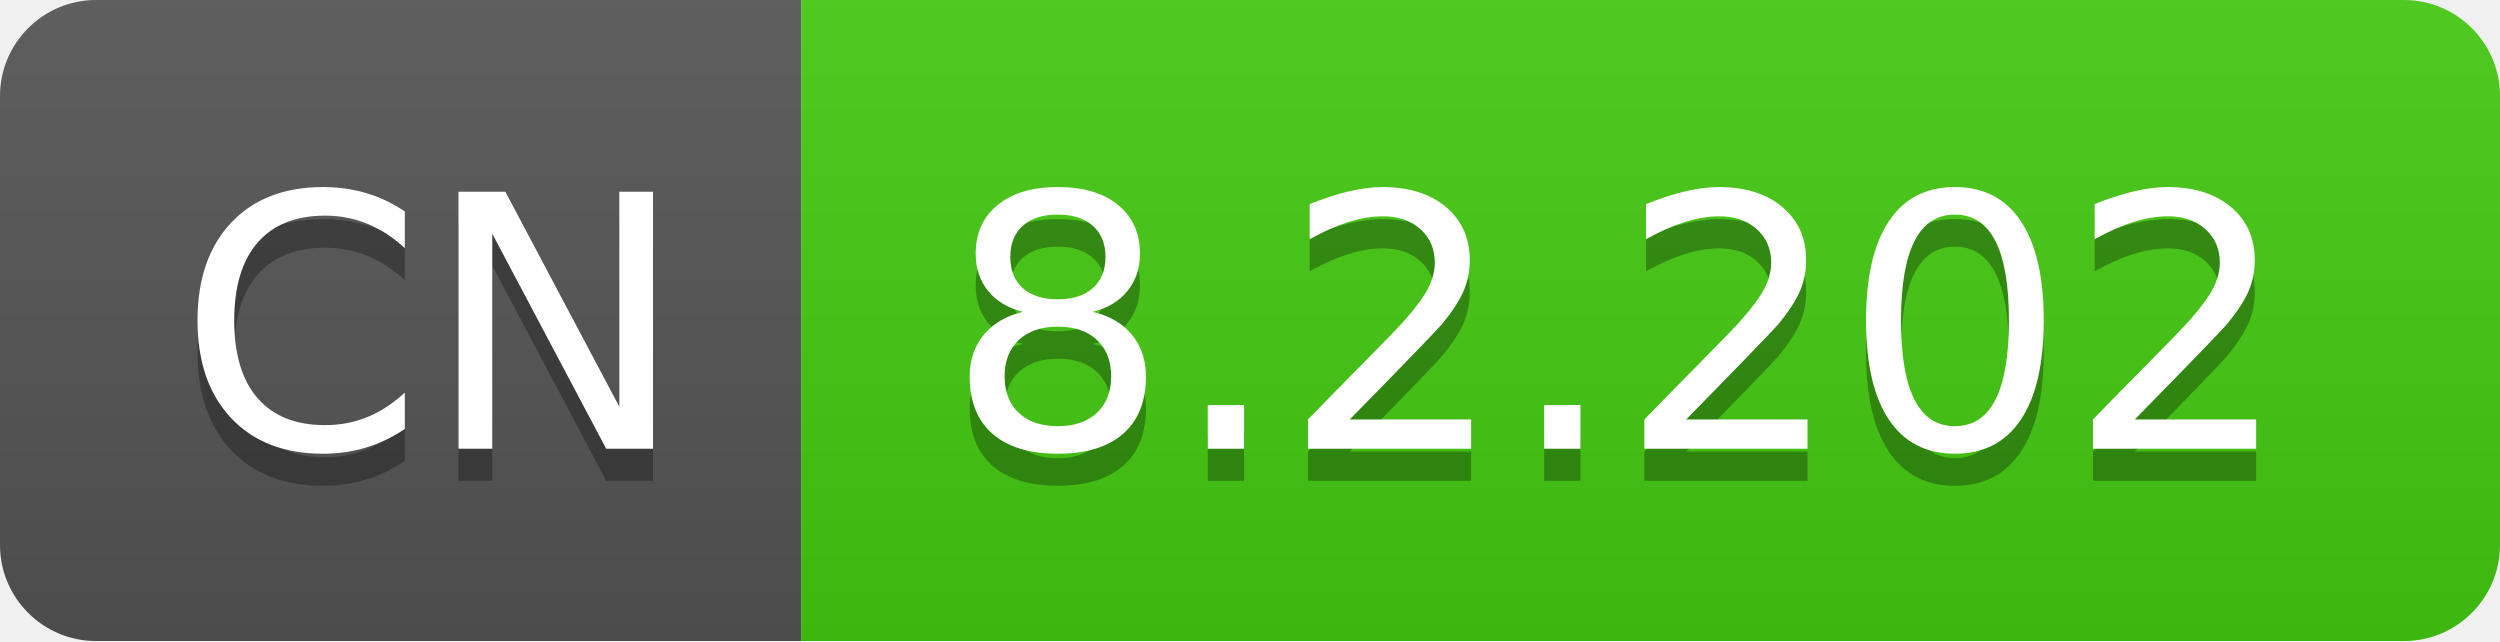
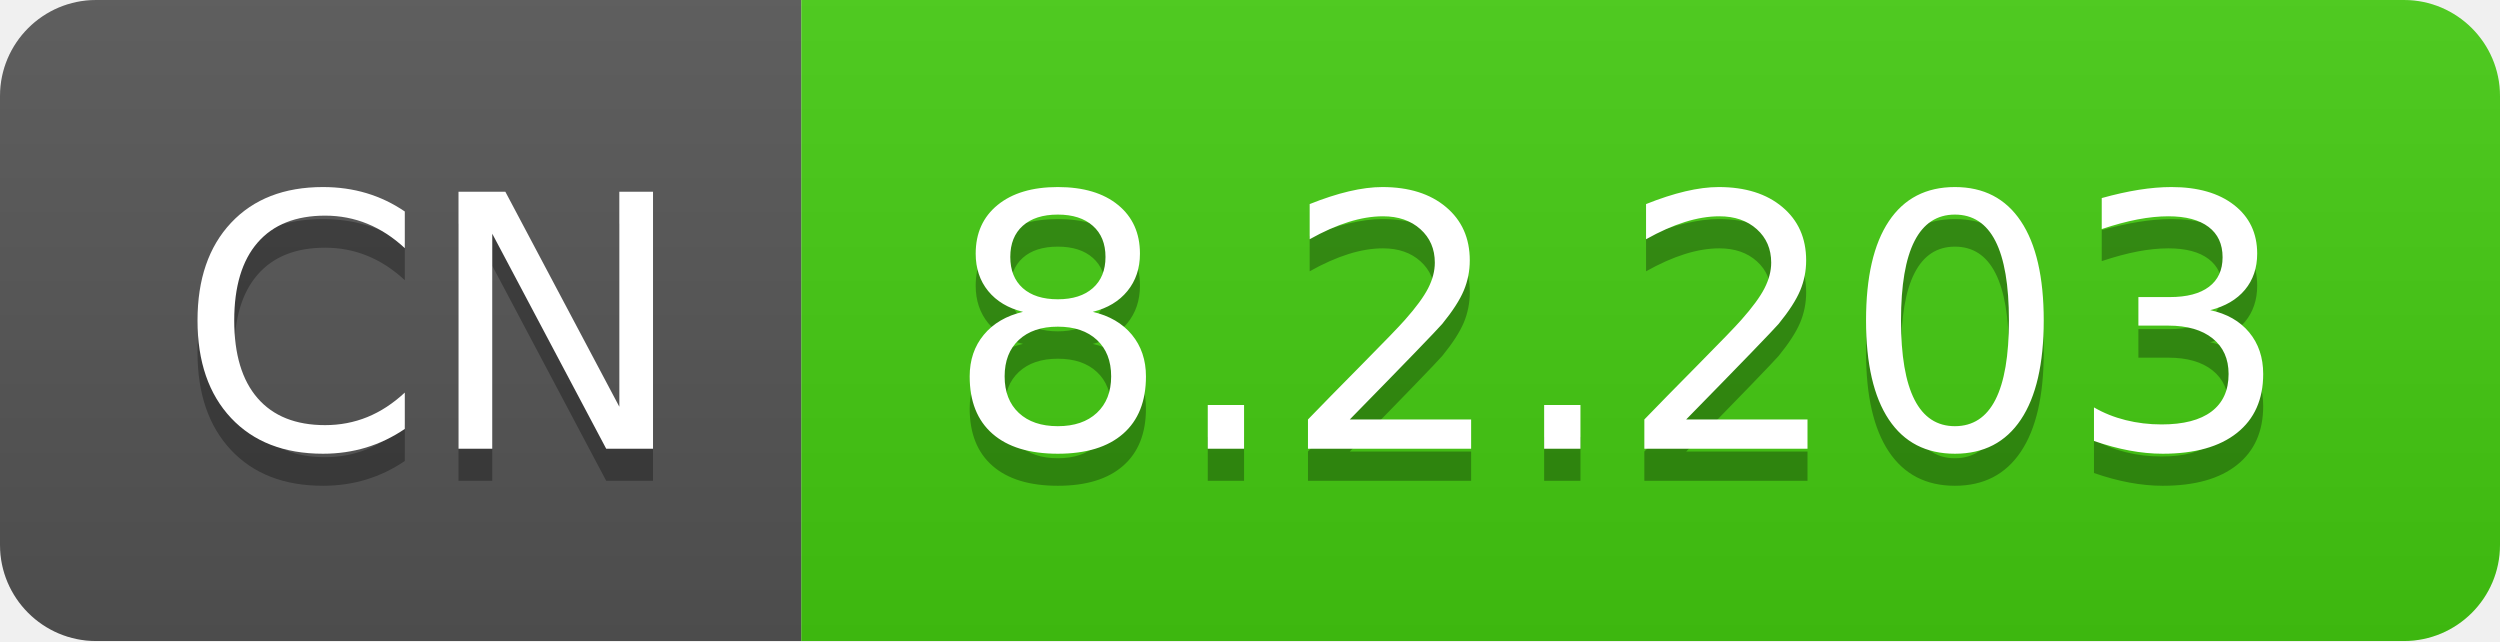
- <svg xmlns="http://www.w3.org/2000/svg" width="78" height="20" role="img" aria-label="CN: 8.2.202">
+ <svg xmlns="http://www.w3.org/2000/svg" width="78" height="20" role="img" aria-label="CN: 8.2.203">
  <linearGradient id="s" x2="0" y2="100%">
    <stop offset="0" stop-color="#bbb" stop-opacity=".1" />
    <stop offset="1" stop-opacity=".1" />
  </linearGradient>
  <clipPath id="r">
    <rect width="78" height="20" rx="3" fill="#fff" />
  </clipPath>
  <g clip-path="url(#r)">
    <rect width="25" height="20" fill="#555" />
    <rect x="25" width="53" height="20" fill="#4c1" />
    <rect width="78" height="20" fill="url(#s)" />
  </g>
  <g fill="#fff" text-anchor="middle" font-family="Verdana,Geneva,DejaVu Sans,sans-serif" text-rendering="geometricPrecision" font-size="110">
    <text aria-hidden="true" x="135" y="150" fill="#010101" fill-opacity=".3" transform="scale(.1)" textLength="150">CN</text>
    <text x="135" y="140" transform="scale(.1)" fill="#fff" textLength="150">CN</text>
-     <text aria-hidden="true" x="505" y="150" fill="#010101" fill-opacity=".3" transform="scale(.1)" textLength="430">8.2.202</text>
-     <text x="505" y="140" transform="scale(.1)" fill="#fff" textLength="430">8.2.202</text>
+     <text aria-hidden="true" x="505" y="150" fill="#010101" fill-opacity=".3" transform="scale(.1)" textLength="430">8.2.203</text>
+     <text x="505" y="140" transform="scale(.1)" fill="#fff" textLength="430">8.2.203</text>
  </g>
</svg>
